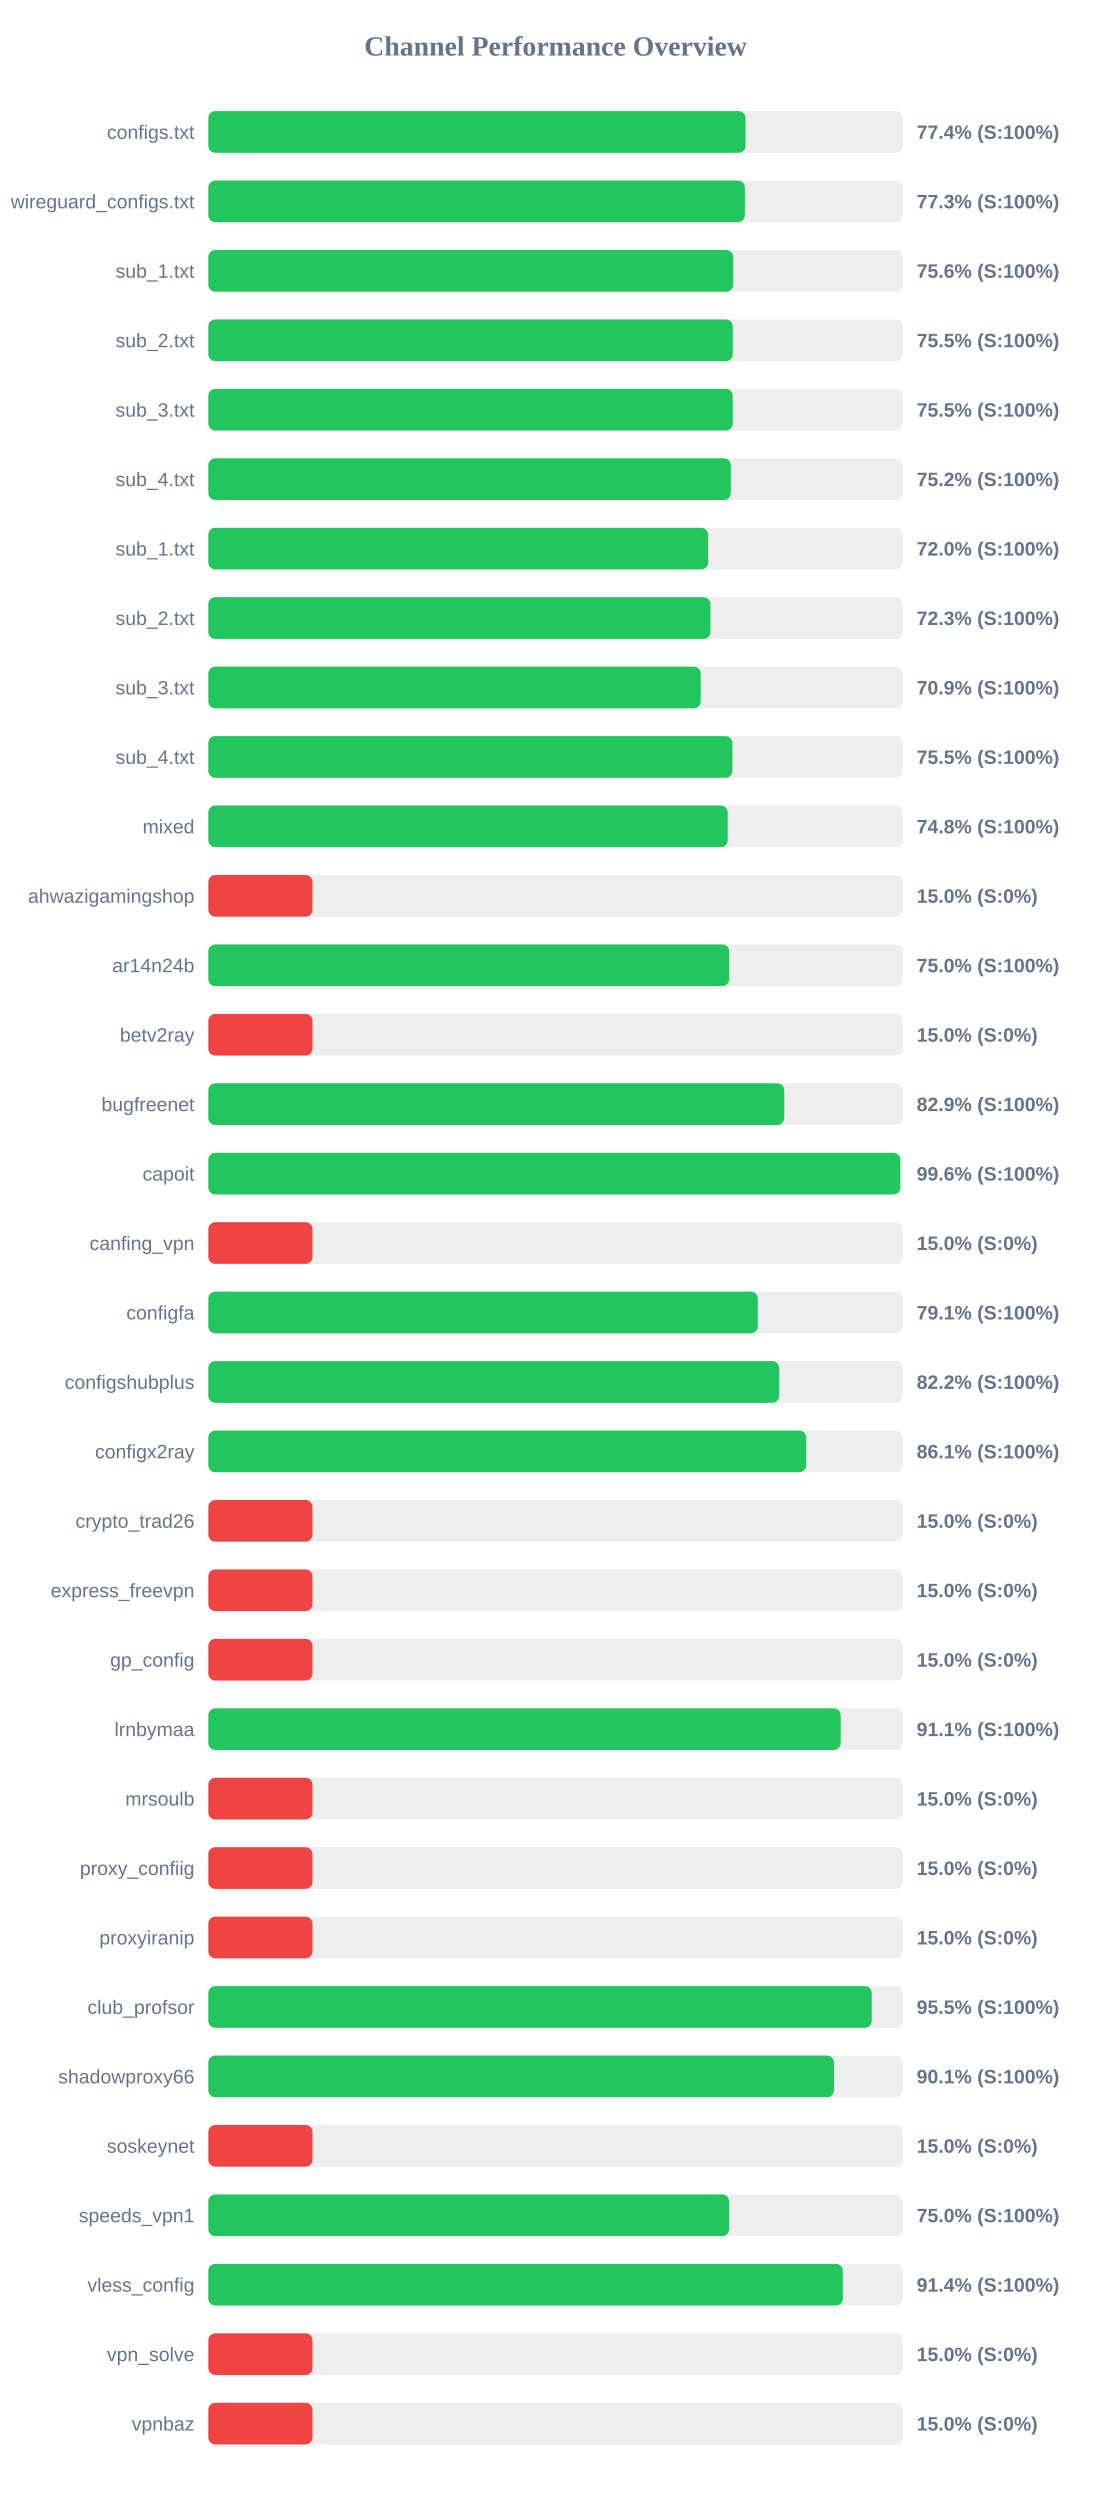
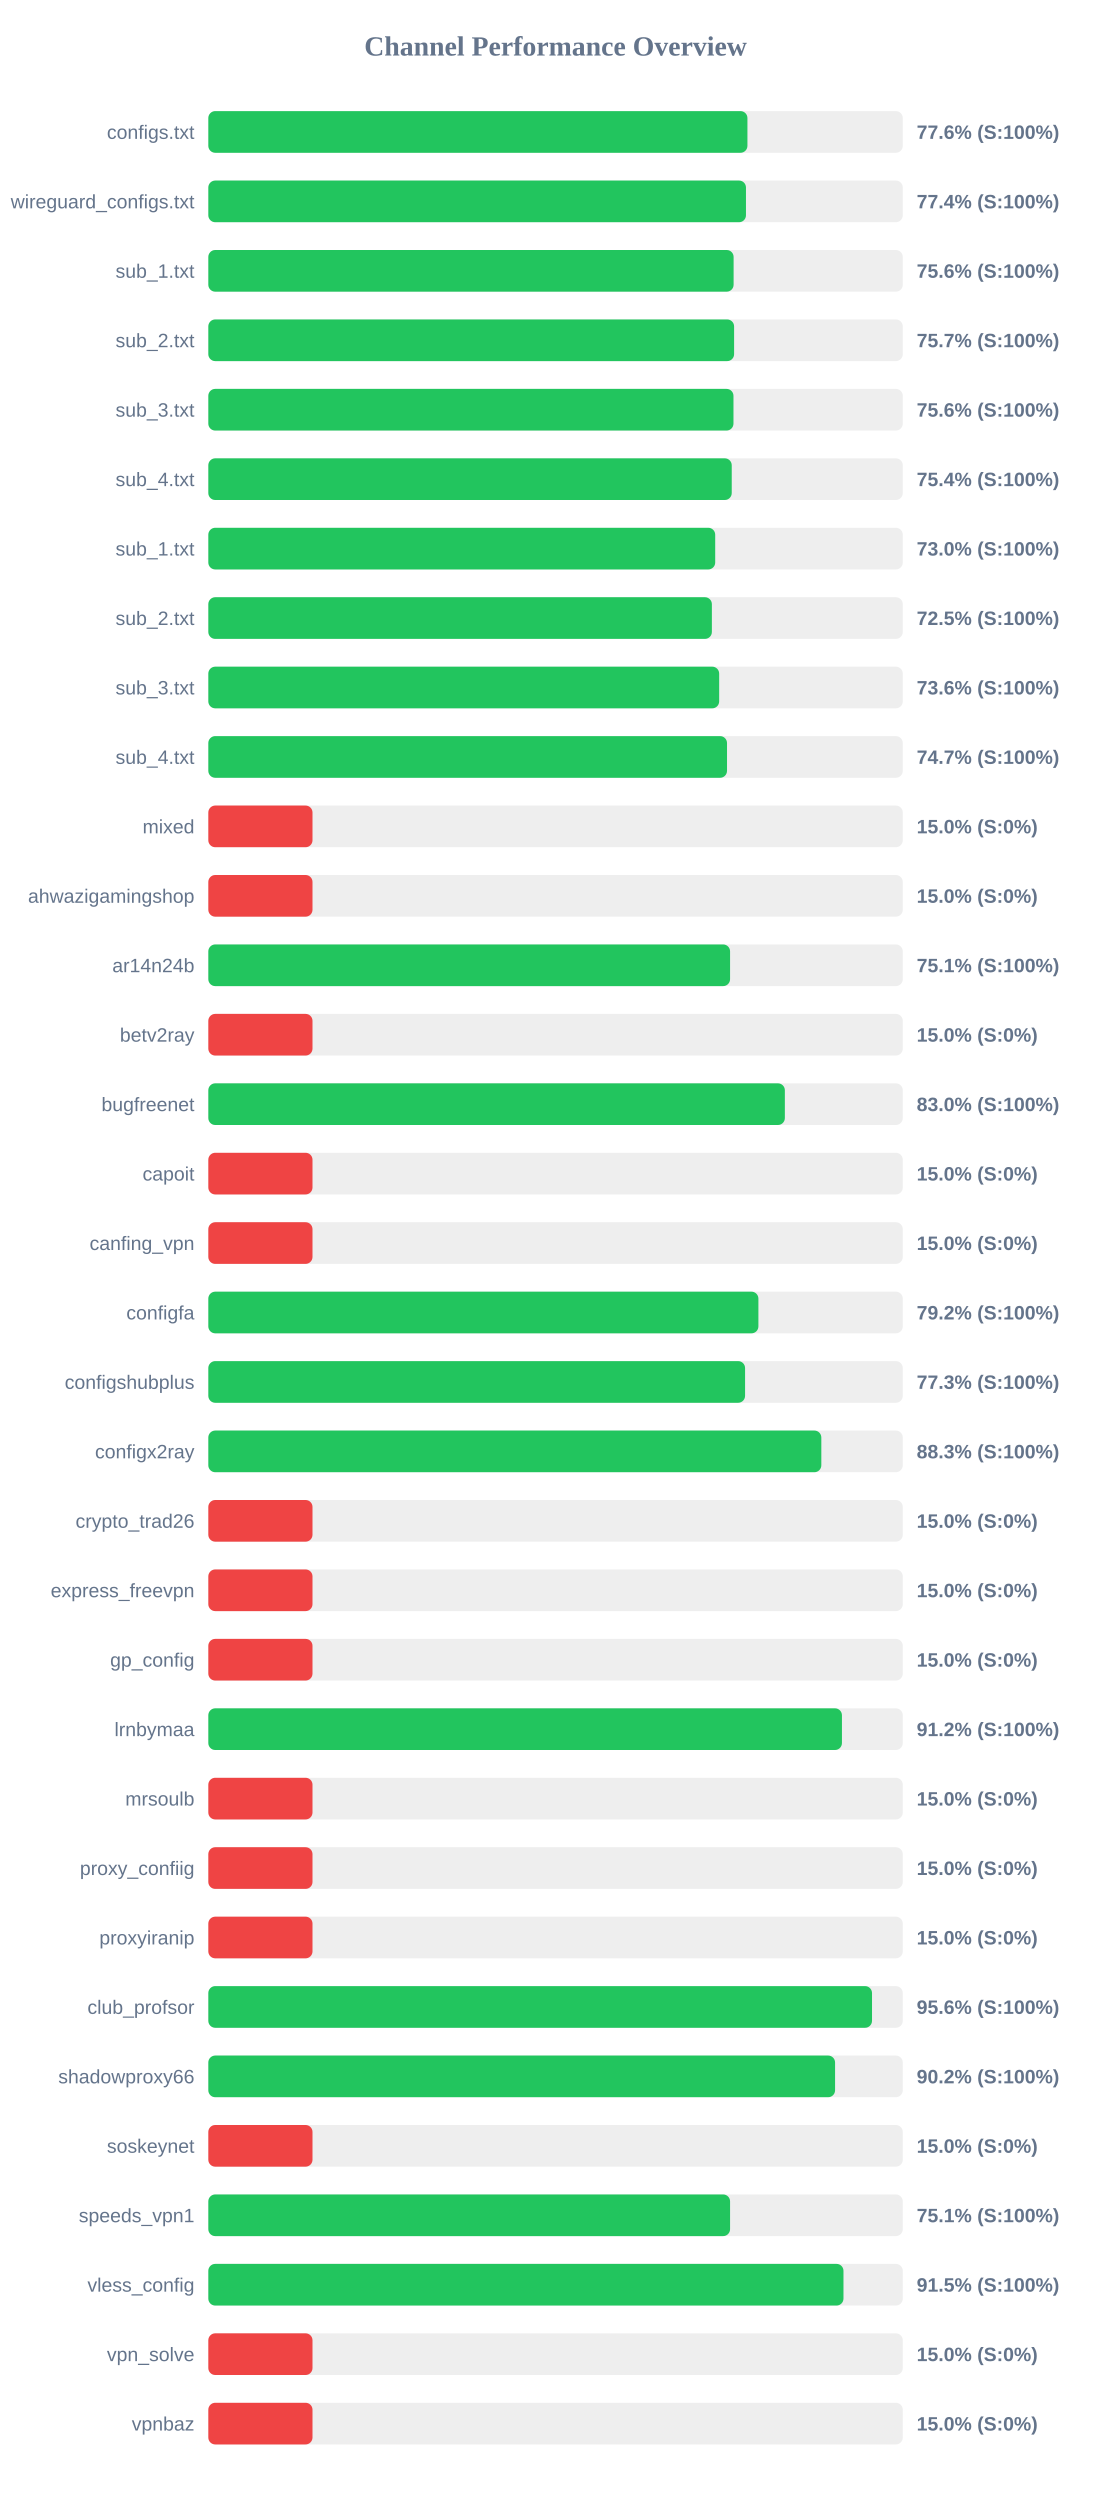
<svg xmlns="http://www.w3.org/2000/svg" width="800" height="1800" version="1.1">
  <style>
        .row { font: 14px Arial; fill: #64748b; }
        .score { font: bold 14px Arial; fill: #64748b; }
    </style>
  <text x="400" y="40" text-anchor="middle" font-size="20px" font-weight="bold" fill="#64748b">Channel Performance Overview</text>
  <rect x="150" y="80" width="500" height="30" fill="#eee" rx="5" />
-   <rect x="150" y="80" width="386.8" height="30" fill="#22c55e" rx="5" />
+   <rect x="150" y="80" width="388.15" height="30" fill="#22c55e" rx="5" />
  <text x="140" y="100" text-anchor="end" class="row">configs.txt</text>
-   <text x="660" y="100" text-anchor="start" class="score">77.4% (S:100%)</text>
+   <text x="660" y="100" text-anchor="start" class="score">77.6% (S:100%)</text>
  <rect x="150" y="130" width="500" height="30" fill="#eee" rx="5" />
-   <rect x="150" y="130" width="386.3" height="30" fill="#22c55e" rx="5" />
+   <rect x="150" y="130" width="387.1" height="30" fill="#22c55e" rx="5" />
  <text x="140" y="150" text-anchor="end" class="row">wireguard_configs.txt</text>
-   <text x="660" y="150" text-anchor="start" class="score">77.3% (S:100%)</text>
+   <text x="660" y="150" text-anchor="start" class="score">77.4% (S:100%)</text>
  <rect x="150" y="180" width="500" height="30" fill="#eee" rx="5" />
-   <rect x="150" y="180" width="377.9" height="30" fill="#22c55e" rx="5" />
+   <rect x="150" y="180" width="378.2" height="30" fill="#22c55e" rx="5" />
  <text x="140" y="200" text-anchor="end" class="row">sub_1.txt</text>
  <text x="660" y="200" text-anchor="start" class="score">75.6% (S:100%)</text>
  <rect x="150" y="230" width="500" height="30" fill="#eee" rx="5" />
-   <rect x="150" y="230" width="377.6" height="30" fill="#22c55e" rx="5" />
+   <rect x="150" y="230" width="378.55" height="30" fill="#22c55e" rx="5" />
  <text x="140" y="250" text-anchor="end" class="row">sub_2.txt</text>
-   <text x="660" y="250" text-anchor="start" class="score">75.5% (S:100%)</text>
+   <text x="660" y="250" text-anchor="start" class="score">75.7% (S:100%)</text>
  <rect x="150" y="280" width="500" height="30" fill="#eee" rx="5" />
-   <rect x="150" y="280" width="377.55" height="30" fill="#22c55e" rx="5" />
+   <rect x="150" y="280" width="378.1" height="30" fill="#22c55e" rx="5" />
  <text x="140" y="300" text-anchor="end" class="row">sub_3.txt</text>
-   <text x="660" y="300" text-anchor="start" class="score">75.5% (S:100%)</text>
+   <text x="660" y="300" text-anchor="start" class="score">75.6% (S:100%)</text>
  <rect x="150" y="330" width="500" height="30" fill="#eee" rx="5" />
-   <rect x="150" y="330" width="376.2" height="30" fill="#22c55e" rx="5" />
+   <rect x="150" y="330" width="376.85" height="30" fill="#22c55e" rx="5" />
  <text x="140" y="350" text-anchor="end" class="row">sub_4.txt</text>
-   <text x="660" y="350" text-anchor="start" class="score">75.2% (S:100%)</text>
+   <text x="660" y="350" text-anchor="start" class="score">75.4% (S:100%)</text>
  <rect x="150" y="380" width="500" height="30" fill="#eee" rx="5" />
-   <rect x="150" y="380" width="359.85" height="30" fill="#22c55e" rx="5" />
+   <rect x="150" y="380" width="364.95" height="30" fill="#22c55e" rx="5" />
  <text x="140" y="400" text-anchor="end" class="row">sub_1.txt</text>
-   <text x="660" y="400" text-anchor="start" class="score">72.0% (S:100%)</text>
+   <text x="660" y="400" text-anchor="start" class="score">73.0% (S:100%)</text>
  <rect x="150" y="430" width="500" height="30" fill="#eee" rx="5" />
-   <rect x="150" y="430" width="361.5" height="30" fill="#22c55e" rx="5" />
+   <rect x="150" y="430" width="362.55" height="30" fill="#22c55e" rx="5" />
  <text x="140" y="450" text-anchor="end" class="row">sub_2.txt</text>
-   <text x="660" y="450" text-anchor="start" class="score">72.3% (S:100%)</text>
+   <text x="660" y="450" text-anchor="start" class="score">72.5% (S:100%)</text>
  <rect x="150" y="480" width="500" height="30" fill="#eee" rx="5" />
-   <rect x="150" y="480" width="354.5" height="30" fill="#22c55e" rx="5" />
+   <rect x="150" y="480" width="367.8" height="30" fill="#22c55e" rx="5" />
  <text x="140" y="500" text-anchor="end" class="row">sub_3.txt</text>
-   <text x="660" y="500" text-anchor="start" class="score">70.9% (S:100%)</text>
+   <text x="660" y="500" text-anchor="start" class="score">73.6% (S:100%)</text>
  <rect x="150" y="530" width="500" height="30" fill="#eee" rx="5" />
-   <rect x="150" y="530" width="377.3" height="30" fill="#22c55e" rx="5" />
+   <rect x="150" y="530" width="373.45" height="30" fill="#22c55e" rx="5" />
  <text x="140" y="550" text-anchor="end" class="row">sub_4.txt</text>
-   <text x="660" y="550" text-anchor="start" class="score">75.5% (S:100%)</text>
+   <text x="660" y="550" text-anchor="start" class="score">74.7% (S:100%)</text>
  <rect x="150" y="580" width="500" height="30" fill="#eee" rx="5" />
-   <rect x="150" y="580" width="373.95" height="30" fill="#22c55e" rx="5" />
+   <rect x="150" y="580" width="75.0" height="30" fill="#ef4444" rx="5" />
  <text x="140" y="600" text-anchor="end" class="row">mixed</text>
-   <text x="660" y="600" text-anchor="start" class="score">74.8% (S:100%)</text>
+   <text x="660" y="600" text-anchor="start" class="score">15.0% (S:0%)</text>
  <rect x="150" y="630" width="500" height="30" fill="#eee" rx="5" />
  <rect x="150" y="630" width="75.0" height="30" fill="#ef4444" rx="5" />
  <text x="140" y="650" text-anchor="end" class="row">ahwazigamingshop</text>
  <text x="660" y="650" text-anchor="start" class="score">15.0% (S:0%)</text>
  <rect x="150" y="680" width="500" height="30" fill="#eee" rx="5" />
-   <rect x="150" y="680" width="375.05" height="30" fill="#22c55e" rx="5" />
+   <rect x="150" y="680" width="375.65" height="30" fill="#22c55e" rx="5" />
  <text x="140" y="700" text-anchor="end" class="row">ar14n24b</text>
-   <text x="660" y="700" text-anchor="start" class="score">75.0% (S:100%)</text>
+   <text x="660" y="700" text-anchor="start" class="score">75.1% (S:100%)</text>
  <rect x="150" y="730" width="500" height="30" fill="#eee" rx="5" />
  <rect x="150" y="730" width="75.0" height="30" fill="#ef4444" rx="5" />
  <text x="140" y="750" text-anchor="end" class="row">betv2ray</text>
  <text x="660" y="750" text-anchor="start" class="score">15.0% (S:0%)</text>
  <rect x="150" y="780" width="500" height="30" fill="#eee" rx="5" />
-   <rect x="150" y="780" width="414.65" height="30" fill="#22c55e" rx="5" />
+   <rect x="150" y="780" width="415.1" height="30" fill="#22c55e" rx="5" />
  <text x="140" y="800" text-anchor="end" class="row">bugfreenet</text>
-   <text x="660" y="800" text-anchor="start" class="score">82.9% (S:100%)</text>
+   <text x="660" y="800" text-anchor="start" class="score">83.0% (S:100%)</text>
  <rect x="150" y="830" width="500" height="30" fill="#eee" rx="5" />
-   <rect x="150" y="830" width="498.2" height="30" fill="#22c55e" rx="5" />
+   <rect x="150" y="830" width="75.0" height="30" fill="#ef4444" rx="5" />
  <text x="140" y="850" text-anchor="end" class="row">capoit</text>
-   <text x="660" y="850" text-anchor="start" class="score">99.6% (S:100%)</text>
+   <text x="660" y="850" text-anchor="start" class="score">15.0% (S:0%)</text>
  <rect x="150" y="880" width="500" height="30" fill="#eee" rx="5" />
  <rect x="150" y="880" width="75.0" height="30" fill="#ef4444" rx="5" />
  <text x="140" y="900" text-anchor="end" class="row">canfing_vpn</text>
  <text x="660" y="900" text-anchor="start" class="score">15.0% (S:0%)</text>
  <rect x="150" y="930" width="500" height="30" fill="#eee" rx="5" />
-   <rect x="150" y="930" width="395.6" height="30" fill="#22c55e" rx="5" />
+   <rect x="150" y="930" width="396.05" height="30" fill="#22c55e" rx="5" />
  <text x="140" y="950" text-anchor="end" class="row">configfa</text>
-   <text x="660" y="950" text-anchor="start" class="score">79.1% (S:100%)</text>
+   <text x="660" y="950" text-anchor="start" class="score">79.2% (S:100%)</text>
  <rect x="150" y="980" width="500" height="30" fill="#eee" rx="5" />
-   <rect x="150" y="980" width="411.0" height="30" fill="#22c55e" rx="5" />
+   <rect x="150" y="980" width="386.45" height="30" fill="#22c55e" rx="5" />
  <text x="140" y="1000" text-anchor="end" class="row">configshubplus</text>
-   <text x="660" y="1000" text-anchor="start" class="score">82.2% (S:100%)</text>
+   <text x="660" y="1000" text-anchor="start" class="score">77.3% (S:100%)</text>
  <rect x="150" y="1030" width="500" height="30" fill="#eee" rx="5" />
-   <rect x="150" y="1030" width="430.45" height="30" fill="#22c55e" rx="5" />
+   <rect x="150" y="1030" width="441.35" height="30" fill="#22c55e" rx="5" />
  <text x="140" y="1050" text-anchor="end" class="row">configx2ray</text>
-   <text x="660" y="1050" text-anchor="start" class="score">86.1% (S:100%)</text>
+   <text x="660" y="1050" text-anchor="start" class="score">88.3% (S:100%)</text>
  <rect x="150" y="1080" width="500" height="30" fill="#eee" rx="5" />
  <rect x="150" y="1080" width="75.0" height="30" fill="#ef4444" rx="5" />
  <text x="140" y="1100" text-anchor="end" class="row">crypto_trad26</text>
  <text x="660" y="1100" text-anchor="start" class="score">15.0% (S:0%)</text>
  <rect x="150" y="1130" width="500" height="30" fill="#eee" rx="5" />
  <rect x="150" y="1130" width="75.0" height="30" fill="#ef4444" rx="5" />
  <text x="140" y="1150" text-anchor="end" class="row">express_freevpn</text>
  <text x="660" y="1150" text-anchor="start" class="score">15.0% (S:0%)</text>
  <rect x="150" y="1180" width="500" height="30" fill="#eee" rx="5" />
  <rect x="150" y="1180" width="75.0" height="30" fill="#ef4444" rx="5" />
  <text x="140" y="1200" text-anchor="end" class="row">gp_config</text>
  <text x="660" y="1200" text-anchor="start" class="score">15.0% (S:0%)</text>
  <rect x="150" y="1230" width="500" height="30" fill="#eee" rx="5" />
-   <rect x="150" y="1230" width="455.3" height="30" fill="#22c55e" rx="5" />
+   <rect x="150" y="1230" width="456.2" height="30" fill="#22c55e" rx="5" />
  <text x="140" y="1250" text-anchor="end" class="row">lrnbymaa</text>
-   <text x="660" y="1250" text-anchor="start" class="score">91.1% (S:100%)</text>
+   <text x="660" y="1250" text-anchor="start" class="score">91.2% (S:100%)</text>
  <rect x="150" y="1280" width="500" height="30" fill="#eee" rx="5" />
  <rect x="150" y="1280" width="75.0" height="30" fill="#ef4444" rx="5" />
  <text x="140" y="1300" text-anchor="end" class="row">mrsoulb</text>
  <text x="660" y="1300" text-anchor="start" class="score">15.0% (S:0%)</text>
  <rect x="150" y="1330" width="500" height="30" fill="#eee" rx="5" />
  <rect x="150" y="1330" width="75.0" height="30" fill="#ef4444" rx="5" />
  <text x="140" y="1350" text-anchor="end" class="row">proxy_confiig</text>
  <text x="660" y="1350" text-anchor="start" class="score">15.0% (S:0%)</text>
  <rect x="150" y="1380" width="500" height="30" fill="#eee" rx="5" />
  <rect x="150" y="1380" width="75.0" height="30" fill="#ef4444" rx="5" />
  <text x="140" y="1400" text-anchor="end" class="row">proxyiranip</text>
  <text x="660" y="1400" text-anchor="start" class="score">15.0% (S:0%)</text>
  <rect x="150" y="1430" width="500" height="30" fill="#eee" rx="5" />
-   <rect x="150" y="1430" width="477.65" height="30" fill="#22c55e" rx="5" />
+   <rect x="150" y="1430" width="477.85" height="30" fill="#22c55e" rx="5" />
  <text x="140" y="1450" text-anchor="end" class="row">club_profsor</text>
-   <text x="660" y="1450" text-anchor="start" class="score">95.5% (S:100%)</text>
+   <text x="660" y="1450" text-anchor="start" class="score">95.6% (S:100%)</text>
  <rect x="150" y="1480" width="500" height="30" fill="#eee" rx="5" />
-   <rect x="150" y="1480" width="450.45" height="30" fill="#22c55e" rx="5" />
+   <rect x="150" y="1480" width="451.25" height="30" fill="#22c55e" rx="5" />
  <text x="140" y="1500" text-anchor="end" class="row">shadowproxy66</text>
-   <text x="660" y="1500" text-anchor="start" class="score">90.1% (S:100%)</text>
+   <text x="660" y="1500" text-anchor="start" class="score">90.2% (S:100%)</text>
  <rect x="150" y="1530" width="500" height="30" fill="#eee" rx="5" />
  <rect x="150" y="1530" width="75.0" height="30" fill="#ef4444" rx="5" />
  <text x="140" y="1550" text-anchor="end" class="row">soskeynet</text>
  <text x="660" y="1550" text-anchor="start" class="score">15.0% (S:0%)</text>
  <rect x="150" y="1580" width="500" height="30" fill="#eee" rx="5" />
-   <rect x="150" y="1580" width="374.9" height="30" fill="#22c55e" rx="5" />
+   <rect x="150" y="1580" width="375.65" height="30" fill="#22c55e" rx="5" />
  <text x="140" y="1600" text-anchor="end" class="row">speeds_vpn1</text>
-   <text x="660" y="1600" text-anchor="start" class="score">75.0% (S:100%)</text>
+   <text x="660" y="1600" text-anchor="start" class="score">75.1% (S:100%)</text>
  <rect x="150" y="1630" width="500" height="30" fill="#eee" rx="5" />
-   <rect x="150" y="1630" width="456.85" height="30" fill="#22c55e" rx="5" />
+   <rect x="150" y="1630" width="457.3" height="30" fill="#22c55e" rx="5" />
  <text x="140" y="1650" text-anchor="end" class="row">vless_config</text>
-   <text x="660" y="1650" text-anchor="start" class="score">91.4% (S:100%)</text>
+   <text x="660" y="1650" text-anchor="start" class="score">91.5% (S:100%)</text>
  <rect x="150" y="1680" width="500" height="30" fill="#eee" rx="5" />
  <rect x="150" y="1680" width="75.0" height="30" fill="#ef4444" rx="5" />
  <text x="140" y="1700" text-anchor="end" class="row">vpn_solve</text>
  <text x="660" y="1700" text-anchor="start" class="score">15.0% (S:0%)</text>
  <rect x="150" y="1730" width="500" height="30" fill="#eee" rx="5" />
  <rect x="150" y="1730" width="75.0" height="30" fill="#ef4444" rx="5" />
  <text x="140" y="1750" text-anchor="end" class="row">vpnbaz</text>
  <text x="660" y="1750" text-anchor="start" class="score">15.0% (S:0%)</text>
</svg>
